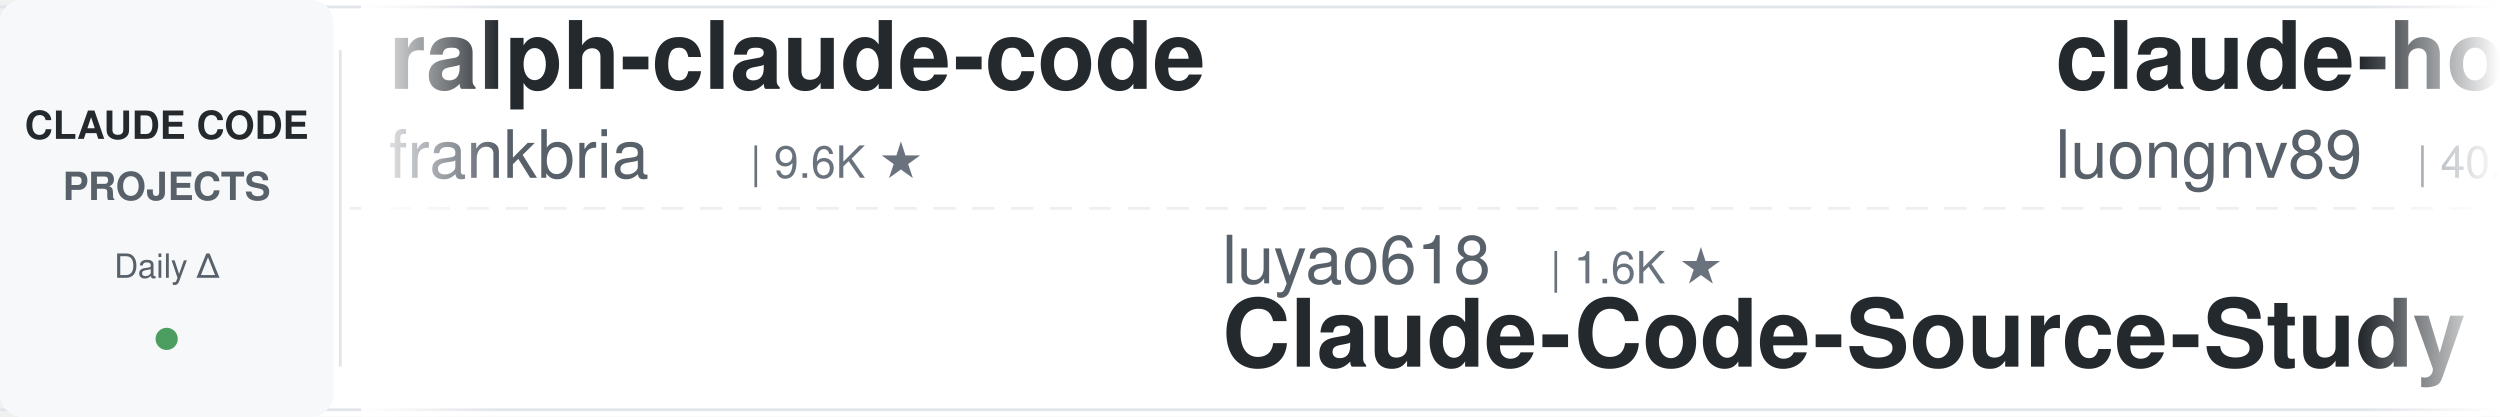
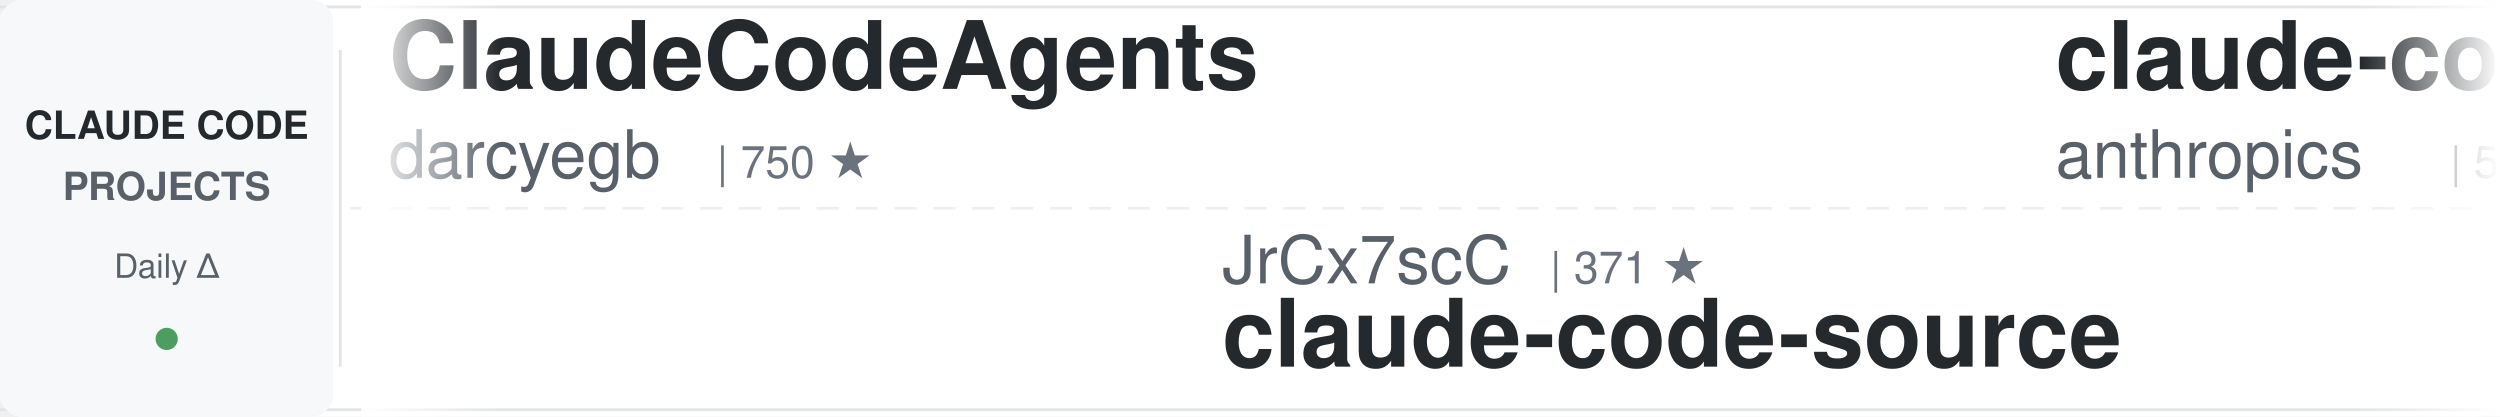
<svg xmlns="http://www.w3.org/2000/svg" width="900" height="150">
  <defs>
    <linearGradient id="leftFade" x1="0%" y1="0%" x2="100%" y2="0%">
      <stop offset="0%" style="stop-color:#ffffff;stop-opacity:1" />
      <stop offset="100%" style="stop-color:#ffffff;stop-opacity:0" />
    </linearGradient>
    <linearGradient id="rightFade" x1="0%" y1="0%" x2="100%" y2="0%">
      <stop offset="0%" style="stop-color:#ffffff;stop-opacity:0" />
      <stop offset="100%" style="stop-color:#ffffff;stop-opacity:1" />
    </linearGradient>
  </defs>
  <rect width="900" height="150" fill="#ffffff" rx="8" />
  <rect x="0" y="2" width="900" height="1" fill="#e1e4e8" />
  <rect x="0" y="147" width="900" height="1" fill="#e1e4e8" />
  <line x1="0" y1="75" x2="900" y2="75" stroke="#e1e4e8" stroke-width="1" stroke-dasharray="8 6" opacity="0.6" />
  <rect x="0" y="0" width="120" height="150" fill="#f6f8fa" rx="8" />
  <text x="60" y="50" font-family="-apple-system, BlinkMacSystemFont, 'Segoe UI', Helvetica, Arial, sans-serif" font-size="14" font-weight="600" fill="#24292e" text-anchor="middle">CLAUDE CODE</text>
  <text x="60" y="72" font-family="-apple-system, BlinkMacSystemFont, 'Segoe UI', Helvetica, Arial, sans-serif" font-size="14" font-weight="600" fill="#586069" text-anchor="middle">PROJECTS</text>
  <text x="60" y="100" font-family="-apple-system, BlinkMacSystemFont, 'Segoe UI', Helvetica, Arial, sans-serif" font-size="12" font-weight="500" fill="#586069" text-anchor="middle">Daily Δ</text>
  <circle cx="60" cy="122" r="4" fill="#22863a" opacity="0.8" />
  <rect x="122" y="18" width="1" height="114" fill="#e1e4e8" />
  <clipPath id="tickerClip">
    <rect x="130" y="0" width="770" height="150" />
  </clipPath>
  <g clip-path="url(#tickerClip)">
    <g id="tickerItems">
      <animateTransform attributeName="transform" attributeType="XML" type="translate" from="0 0" to="-3000 0" dur="54s" repeatCount="indefinite" />
      <g transform="translate(0, 0)">
-         <text x="140" y="32" font-family="-apple-system, BlinkMacSystemFont, 'Segoe UI', Helvetica, Arial, sans-serif" font-size="34" font-weight="600" fill="#24292e">ralph-claude-code</text>
-         <text x="140" y="64" font-family="-apple-system, BlinkMacSystemFont, 'Segoe UI', Helvetica, Arial, sans-serif" font-size="24" font-weight="400" fill="#586069">frankbria</text>
-         <text x="270" y="64" font-family="-apple-system, BlinkMacSystemFont, 'Segoe UI', Helvetica, Arial, sans-serif" font-size="16" font-weight="500" fill="#6a737d">| 9.6K ★</text>
+         <text x="140" y="32" font-family="-apple-system, BlinkMacSystemFont, 'Segoe UI', Helvetica, Arial, sans-serif" font-size="34" font-weight="600" fill="#24292e">ClaudeCodeAgents</text>
+         <text x="140" y="64" font-family="-apple-system, BlinkMacSystemFont, 'Segoe UI', Helvetica, Arial, sans-serif" font-size="24" font-weight="400" fill="#586069">darcyegb</text>
+         <text x="258" y="64" font-family="-apple-system, BlinkMacSystemFont, 'Segoe UI', Helvetica, Arial, sans-serif" font-size="16" font-weight="500" fill="#6a737d">| 750 ★</text>
      </g>
      <g transform="translate(300, 0)">
+         <text x="140" y="102" font-family="-apple-system, BlinkMacSystemFont, 'Segoe UI', Helvetica, Arial, sans-serif" font-size="24" font-weight="400" fill="#586069">JrCx7scC</text>
+         <text x="258" y="102" font-family="-apple-system, BlinkMacSystemFont, 'Segoe UI', Helvetica, Arial, sans-serif" font-size="16" font-weight="500" fill="#6a737d">| 371 ★</text>
+         <text x="140" y="132" font-family="-apple-system, BlinkMacSystemFont, 'Segoe UI', Helvetica, Arial, sans-serif" font-size="34" font-weight="600" fill="#24292e">claude-code-source</text>
+       </g>
+       <g transform="translate(600, 0)">
+         <text x="140" y="32" font-family="-apple-system, BlinkMacSystemFont, 'Segoe UI', Helvetica, Arial, sans-serif" font-size="34" font-weight="600" fill="#24292e">claude-code-security-rev...</text>
+         <text x="140" y="64" font-family="-apple-system, BlinkMacSystemFont, 'Segoe UI', Helvetica, Arial, sans-serif" font-size="24" font-weight="400" fill="#586069">anthropics</text>
+         <text x="282" y="64" font-family="-apple-system, BlinkMacSystemFont, 'Segoe UI', Helvetica, Arial, sans-serif" font-size="16" font-weight="500" fill="#6a737d">| 5.7K ★</text>
+       </g>
+       <g transform="translate(900, 0)">
+         <text x="140" y="102" font-family="-apple-system, BlinkMacSystemFont, 'Segoe UI', Helvetica, Arial, sans-serif" font-size="24" font-weight="400" fill="#586069">shareAI-lab</text>
+         <text x="294" y="102" font-family="-apple-system, BlinkMacSystemFont, 'Segoe UI', Helvetica, Arial, sans-serif" font-size="16" font-weight="500" fill="#6a737d">| 72.4K ★</text>
+         <text x="140" y="132" font-family="-apple-system, BlinkMacSystemFont, 'Segoe UI', Helvetica, Arial, sans-serif" font-size="34" font-weight="600" fill="#24292e">learn-claude-code</text>
+       </g>
+       <g transform="translate(1200, 0)">
+         <text x="140" y="32" font-family="-apple-system, BlinkMacSystemFont, 'Segoe UI', Helvetica, Arial, sans-serif" font-size="34" font-weight="600" fill="#24292e">claude-code-source-build</text>
+         <text x="140" y="64" font-family="-apple-system, BlinkMacSystemFont, 'Segoe UI', Helvetica, Arial, sans-serif" font-size="24" font-weight="400" fill="#586069">andrew-kramer-inno</text>
+         <text x="378" y="64" font-family="-apple-system, BlinkMacSystemFont, 'Segoe UI', Helvetica, Arial, sans-serif" font-size="16" font-weight="500" fill="#6a737d">| 595 ★</text>
+       </g>
+       <g transform="translate(1500, 0)">
+         <text x="140" y="102" font-family="-apple-system, BlinkMacSystemFont, 'Segoe UI', Helvetica, Arial, sans-serif" font-size="24" font-weight="400" fill="#586069">1rgs</text>
+         <text x="210" y="102" font-family="-apple-system, BlinkMacSystemFont, 'Segoe UI', Helvetica, Arial, sans-serif" font-size="16" font-weight="500" fill="#6a737d">| 3.7K ★</text>
+         <text x="140" y="132" font-family="-apple-system, BlinkMacSystemFont, 'Segoe UI', Helvetica, Arial, sans-serif" font-size="34" font-weight="600" fill="#24292e">claude-code-proxy</text>
+       </g>
+       <g transform="translate(1800, 0)">
+         <text x="140" y="32" font-family="-apple-system, BlinkMacSystemFont, 'Segoe UI', Helvetica, Arial, sans-serif" font-size="34" font-weight="600" fill="#24292e">claude-code-base-action</text>
+         <text x="140" y="64" font-family="-apple-system, BlinkMacSystemFont, 'Segoe UI', Helvetica, Arial, sans-serif" font-size="24" font-weight="400" fill="#586069">anthropics</text>
+         <text x="282" y="64" font-family="-apple-system, BlinkMacSystemFont, 'Segoe UI', Helvetica, Arial, sans-serif" font-size="16" font-weight="500" fill="#6a737d">| 929 ★</text>
+       </g>
+       <g transform="translate(2100, 0)">
+         <text x="140" y="102" font-family="-apple-system, BlinkMacSystemFont, 'Segoe UI', Helvetica, Arial, sans-serif" font-size="24" font-weight="400" fill="#586069">anthropics</text>
+         <text x="282" y="102" font-family="-apple-system, BlinkMacSystemFont, 'Segoe UI', Helvetica, Arial, sans-serif" font-size="16" font-weight="500" fill="#6a737d">| 164.6K ★</text>
+         <text x="140" y="132" font-family="-apple-system, BlinkMacSystemFont, 'Segoe UI', Helvetica, Arial, sans-serif" font-size="34" font-weight="600" fill="#24292e">skills</text>
+       </g>
+       <g transform="translate(2400, 0)">
+         <text x="140" y="32" font-family="-apple-system, BlinkMacSystemFont, 'Segoe UI', Helvetica, Arial, sans-serif" font-size="34" font-weight="600" fill="#24292e">claude-code-system-promp...</text>
+         <text x="140" y="64" font-family="-apple-system, BlinkMacSystemFont, 'Segoe UI', Helvetica, Arial, sans-serif" font-size="24" font-weight="400" fill="#586069">Piebald-AI</text>
+         <text x="282" y="64" font-family="-apple-system, BlinkMacSystemFont, 'Segoe UI', Helvetica, Arial, sans-serif" font-size="16" font-weight="500" fill="#6a737d">| 12.1K ★</text>
+       </g>
+       <g transform="translate(2700, 0)">
        <text x="140" y="102" font-family="-apple-system, BlinkMacSystemFont, 'Segoe UI', Helvetica, Arial, sans-serif" font-size="24" font-weight="400" fill="#586069">luyao618</text>
        <text x="258" y="102" font-family="-apple-system, BlinkMacSystemFont, 'Segoe UI', Helvetica, Arial, sans-serif" font-size="16" font-weight="500" fill="#6a737d">| 1.6K ★</text>
        <text x="140" y="132" font-family="-apple-system, BlinkMacSystemFont, 'Segoe UI', Helvetica, Arial, sans-serif" font-size="34" font-weight="600" fill="#24292e">Claude-Code-Source-Study</text>
      </g>
-       <g transform="translate(600, 0)">
-         <text x="140" y="32" font-family="-apple-system, BlinkMacSystemFont, 'Segoe UI', Helvetica, Arial, sans-serif" font-size="34" font-weight="600" fill="#24292e">claude-howto</text>
-         <text x="140" y="64" font-family="-apple-system, BlinkMacSystemFont, 'Segoe UI', Helvetica, Arial, sans-serif" font-size="24" font-weight="400" fill="#586069">luongnv89</text>
-         <text x="270" y="64" font-family="-apple-system, BlinkMacSystemFont, 'Segoe UI', Helvetica, Arial, sans-serif" font-size="16" font-weight="500" fill="#6a737d">| 40.6K ★</text>
-       </g>
-       <g transform="translate(900, 0)">
-         <text x="140" y="102" font-family="-apple-system, BlinkMacSystemFont, 'Segoe UI', Helvetica, Arial, sans-serif" font-size="24" font-weight="400" fill="#586069">affaan-m</text>
-         <text x="258" y="102" font-family="-apple-system, BlinkMacSystemFont, 'Segoe UI', Helvetica, Arial, sans-serif" font-size="16" font-weight="500" fill="#6a737d">| 234.2K ★</text>
-         <text x="140" y="132" font-family="-apple-system, BlinkMacSystemFont, 'Segoe UI', Helvetica, Arial, sans-serif" font-size="34" font-weight="600" fill="#24292e">ECC</text>
-       </g>
-       <g transform="translate(1200, 0)">
-         <text x="140" y="32" font-family="-apple-system, BlinkMacSystemFont, 'Segoe UI', Helvetica, Arial, sans-serif" font-size="34" font-weight="600" fill="#24292e">arcads-claude-code</text>
-         <text x="140" y="64" font-family="-apple-system, BlinkMacSystemFont, 'Segoe UI', Helvetica, Arial, sans-serif" font-size="24" font-weight="400" fill="#586069">krusemediallc</text>
-         <text x="318" y="64" font-family="-apple-system, BlinkMacSystemFont, 'Segoe UI', Helvetica, Arial, sans-serif" font-size="16" font-weight="500" fill="#6a737d">| 1.1K ★</text>
-       </g>
-       <g transform="translate(1500, 0)">
-         <text x="140" y="102" font-family="-apple-system, BlinkMacSystemFont, 'Segoe UI', Helvetica, Arial, sans-serif" font-size="24" font-weight="400" fill="#586069">huangserva</text>
-         <text x="282" y="102" font-family="-apple-system, BlinkMacSystemFont, 'Segoe UI', Helvetica, Arial, sans-serif" font-size="16" font-weight="500" fill="#6a737d">| 621 ★</text>
-         <text x="140" y="132" font-family="-apple-system, BlinkMacSystemFont, 'Segoe UI', Helvetica, Arial, sans-serif" font-size="34" font-weight="600" fill="#24292e">claude-code-cli</text>
-       </g>
-       <g transform="translate(1800, 0)">
-         <text x="140" y="32" font-family="-apple-system, BlinkMacSystemFont, 'Segoe UI', Helvetica, Arial, sans-serif" font-size="34" font-weight="600" fill="#24292e">claude-code-engineering</text>
-         <text x="140" y="64" font-family="-apple-system, BlinkMacSystemFont, 'Segoe UI', Helvetica, Arial, sans-serif" font-size="24" font-weight="400" fill="#586069">huangjia2019</text>
-         <text x="306" y="64" font-family="-apple-system, BlinkMacSystemFont, 'Segoe UI', Helvetica, Arial, sans-serif" font-size="16" font-weight="500" fill="#6a737d">| 1.0K ★</text>
-       </g>
-       <g transform="translate(2100, 0)">
-         <text x="140" y="102" font-family="-apple-system, BlinkMacSystemFont, 'Segoe UI', Helvetica, Arial, sans-serif" font-size="24" font-weight="400" fill="#586069">ponponon</text>
-         <text x="258" y="102" font-family="-apple-system, BlinkMacSystemFont, 'Segoe UI', Helvetica, Arial, sans-serif" font-size="16" font-weight="500" fill="#6a737d">| 2.3K ★</text>
-         <text x="140" y="132" font-family="-apple-system, BlinkMacSystemFont, 'Segoe UI', Helvetica, Arial, sans-serif" font-size="34" font-weight="600" fill="#24292e">claude_code_src</text>
-       </g>
-       <g transform="translate(2400, 0)">
-         <text x="140" y="32" font-family="-apple-system, BlinkMacSystemFont, 'Segoe UI', Helvetica, Arial, sans-serif" font-size="34" font-weight="600" fill="#24292e">claude-code-action</text>
-         <text x="140" y="64" font-family="-apple-system, BlinkMacSystemFont, 'Segoe UI', Helvetica, Arial, sans-serif" font-size="24" font-weight="400" fill="#586069">anthropics</text>
-         <text x="282" y="64" font-family="-apple-system, BlinkMacSystemFont, 'Segoe UI', Helvetica, Arial, sans-serif" font-size="16" font-weight="500" fill="#6a737d">| 8.5K ★</text>
-       </g>
-       <g transform="translate(2700, 0)">
-         <text x="140" y="102" font-family="-apple-system, BlinkMacSystemFont, 'Segoe UI', Helvetica, Arial, sans-serif" font-size="24" font-weight="400" fill="#586069">LING71671</text>
-         <text x="270" y="102" font-family="-apple-system, BlinkMacSystemFont, 'Segoe UI', Helvetica, Arial, sans-serif" font-size="16" font-weight="500" fill="#6a737d">| 929 ★</text>
-         <text x="140" y="132" font-family="-apple-system, BlinkMacSystemFont, 'Segoe UI', Helvetica, Arial, sans-serif" font-size="34" font-weight="600" fill="#24292e">Open-ClaudeCode</text>
-       </g>
      <g transform="translate(3000, 0)">
-         <text x="140" y="32" font-family="-apple-system, BlinkMacSystemFont, 'Segoe UI', Helvetica, Arial, sans-serif" font-size="34" font-weight="600" fill="#24292e">ralph-claude-code</text>
-         <text x="140" y="64" font-family="-apple-system, BlinkMacSystemFont, 'Segoe UI', Helvetica, Arial, sans-serif" font-size="24" font-weight="400" fill="#586069">frankbria</text>
-         <text x="270" y="64" font-family="-apple-system, BlinkMacSystemFont, 'Segoe UI', Helvetica, Arial, sans-serif" font-size="16" font-weight="500" fill="#6a737d">| 9.6K ★</text>
+         <text x="140" y="32" font-family="-apple-system, BlinkMacSystemFont, 'Segoe UI', Helvetica, Arial, sans-serif" font-size="34" font-weight="600" fill="#24292e">ClaudeCodeAgents</text>
+         <text x="140" y="64" font-family="-apple-system, BlinkMacSystemFont, 'Segoe UI', Helvetica, Arial, sans-serif" font-size="24" font-weight="400" fill="#586069">darcyegb</text>
+         <text x="258" y="64" font-family="-apple-system, BlinkMacSystemFont, 'Segoe UI', Helvetica, Arial, sans-serif" font-size="16" font-weight="500" fill="#6a737d">| 750 ★</text>
      </g>
      <g transform="translate(3300, 0)">
-         <text x="140" y="102" font-family="-apple-system, BlinkMacSystemFont, 'Segoe UI', Helvetica, Arial, sans-serif" font-size="24" font-weight="400" fill="#586069">luyao618</text>
-         <text x="258" y="102" font-family="-apple-system, BlinkMacSystemFont, 'Segoe UI', Helvetica, Arial, sans-serif" font-size="16" font-weight="500" fill="#6a737d">| 1.6K ★</text>
-         <text x="140" y="132" font-family="-apple-system, BlinkMacSystemFont, 'Segoe UI', Helvetica, Arial, sans-serif" font-size="34" font-weight="600" fill="#24292e">Claude-Code-Source-Study</text>
+         <text x="140" y="102" font-family="-apple-system, BlinkMacSystemFont, 'Segoe UI', Helvetica, Arial, sans-serif" font-size="24" font-weight="400" fill="#586069">JrCx7scC</text>
+         <text x="258" y="102" font-family="-apple-system, BlinkMacSystemFont, 'Segoe UI', Helvetica, Arial, sans-serif" font-size="16" font-weight="500" fill="#6a737d">| 371 ★</text>
+         <text x="140" y="132" font-family="-apple-system, BlinkMacSystemFont, 'Segoe UI', Helvetica, Arial, sans-serif" font-size="34" font-weight="600" fill="#24292e">claude-code-source</text>
      </g>
      <g transform="translate(3600, 0)">
-         <text x="140" y="32" font-family="-apple-system, BlinkMacSystemFont, 'Segoe UI', Helvetica, Arial, sans-serif" font-size="34" font-weight="600" fill="#24292e">claude-howto</text>
-         <text x="140" y="64" font-family="-apple-system, BlinkMacSystemFont, 'Segoe UI', Helvetica, Arial, sans-serif" font-size="24" font-weight="400" fill="#586069">luongnv89</text>
-         <text x="270" y="64" font-family="-apple-system, BlinkMacSystemFont, 'Segoe UI', Helvetica, Arial, sans-serif" font-size="16" font-weight="500" fill="#6a737d">| 40.6K ★</text>
+         <text x="140" y="32" font-family="-apple-system, BlinkMacSystemFont, 'Segoe UI', Helvetica, Arial, sans-serif" font-size="34" font-weight="600" fill="#24292e">claude-code-security-rev...</text>
+         <text x="140" y="64" font-family="-apple-system, BlinkMacSystemFont, 'Segoe UI', Helvetica, Arial, sans-serif" font-size="24" font-weight="400" fill="#586069">anthropics</text>
+         <text x="282" y="64" font-family="-apple-system, BlinkMacSystemFont, 'Segoe UI', Helvetica, Arial, sans-serif" font-size="16" font-weight="500" fill="#6a737d">| 5.7K ★</text>
      </g>
      <g transform="translate(3900, 0)">
-         <text x="140" y="102" font-family="-apple-system, BlinkMacSystemFont, 'Segoe UI', Helvetica, Arial, sans-serif" font-size="24" font-weight="400" fill="#586069">affaan-m</text>
-         <text x="258" y="102" font-family="-apple-system, BlinkMacSystemFont, 'Segoe UI', Helvetica, Arial, sans-serif" font-size="16" font-weight="500" fill="#6a737d">| 234.2K ★</text>
-         <text x="140" y="132" font-family="-apple-system, BlinkMacSystemFont, 'Segoe UI', Helvetica, Arial, sans-serif" font-size="34" font-weight="600" fill="#24292e">ECC</text>
+         <text x="140" y="102" font-family="-apple-system, BlinkMacSystemFont, 'Segoe UI', Helvetica, Arial, sans-serif" font-size="24" font-weight="400" fill="#586069">shareAI-lab</text>
+         <text x="294" y="102" font-family="-apple-system, BlinkMacSystemFont, 'Segoe UI', Helvetica, Arial, sans-serif" font-size="16" font-weight="500" fill="#6a737d">| 72.4K ★</text>
+         <text x="140" y="132" font-family="-apple-system, BlinkMacSystemFont, 'Segoe UI', Helvetica, Arial, sans-serif" font-size="34" font-weight="600" fill="#24292e">learn-claude-code</text>
      </g>
    </g>
  </g>
  <rect x="130" y="0" width="50" height="150" fill="url(#leftFade)" />
  <rect x="850" y="0" width="50" height="150" fill="url(#rightFade)" />
</svg>
